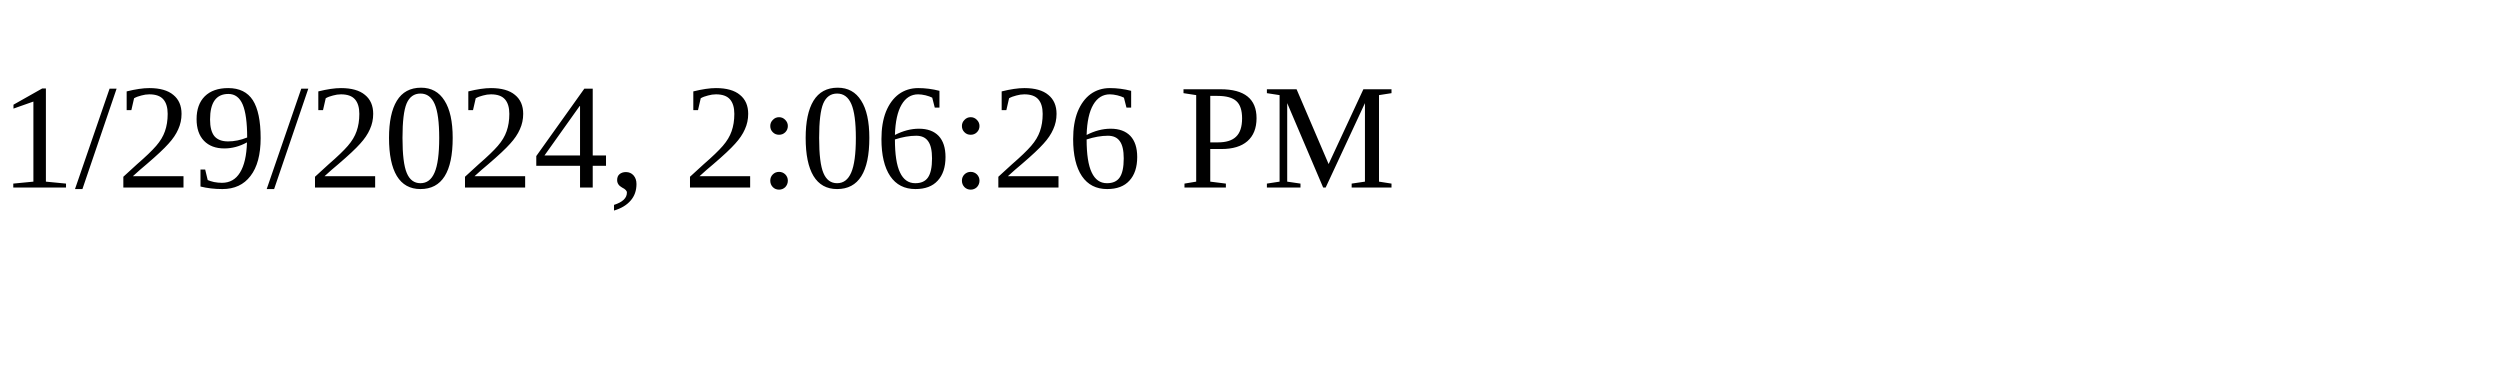
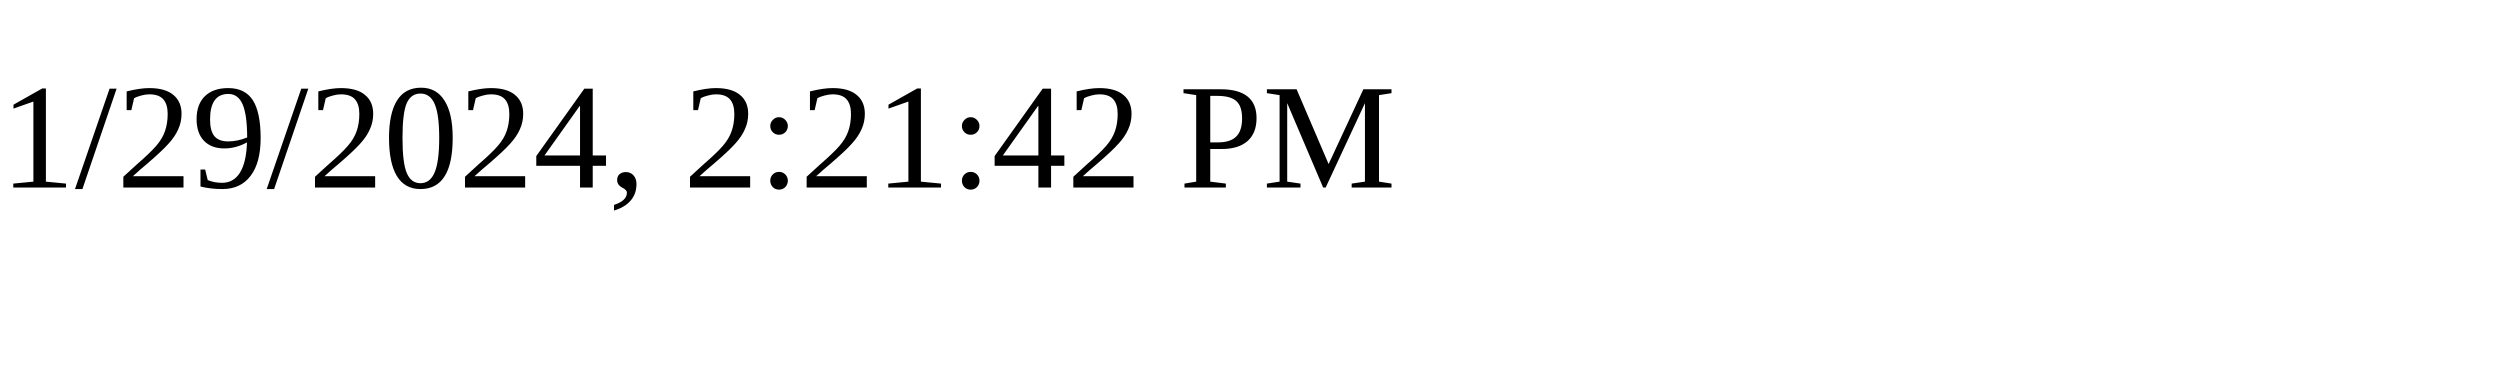
<svg xmlns="http://www.w3.org/2000/svg" height="30" width="200">
-   <text x="0" y="15">1/29/2024, 2:06:26 PM</text>
+   <text x="0" y="15">1/29/2024, 2:21:42 PM</text>
</svg>
